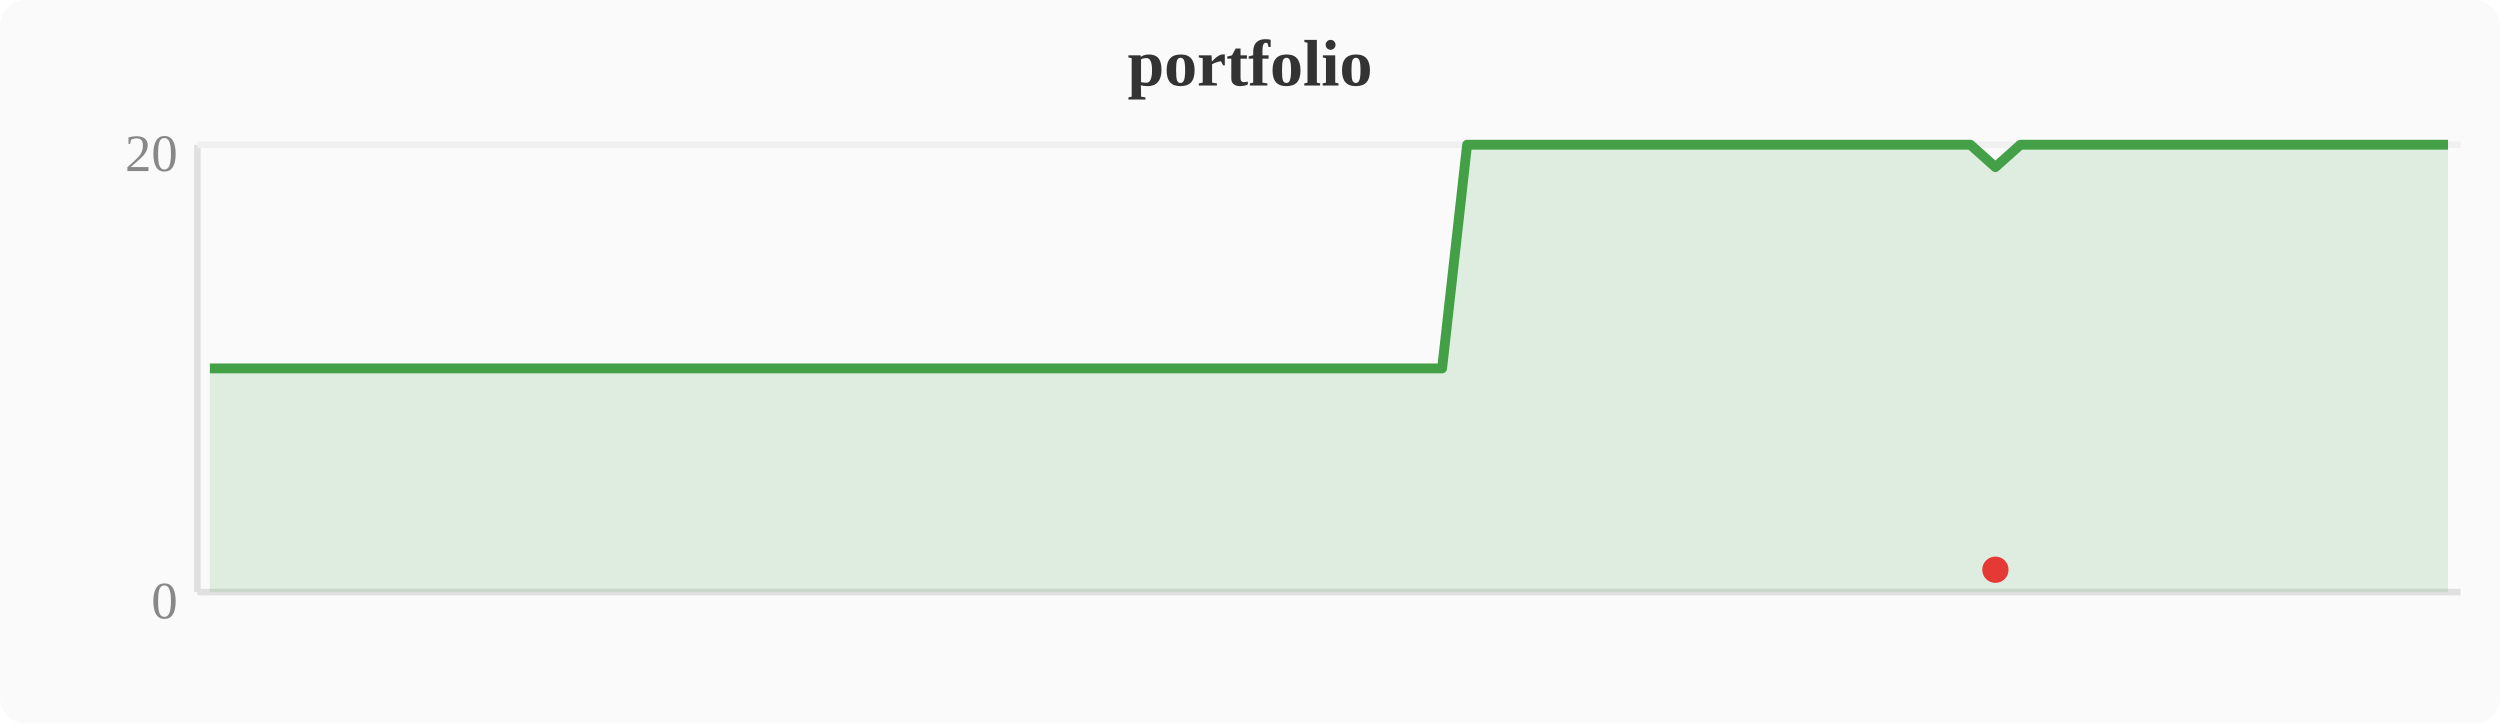
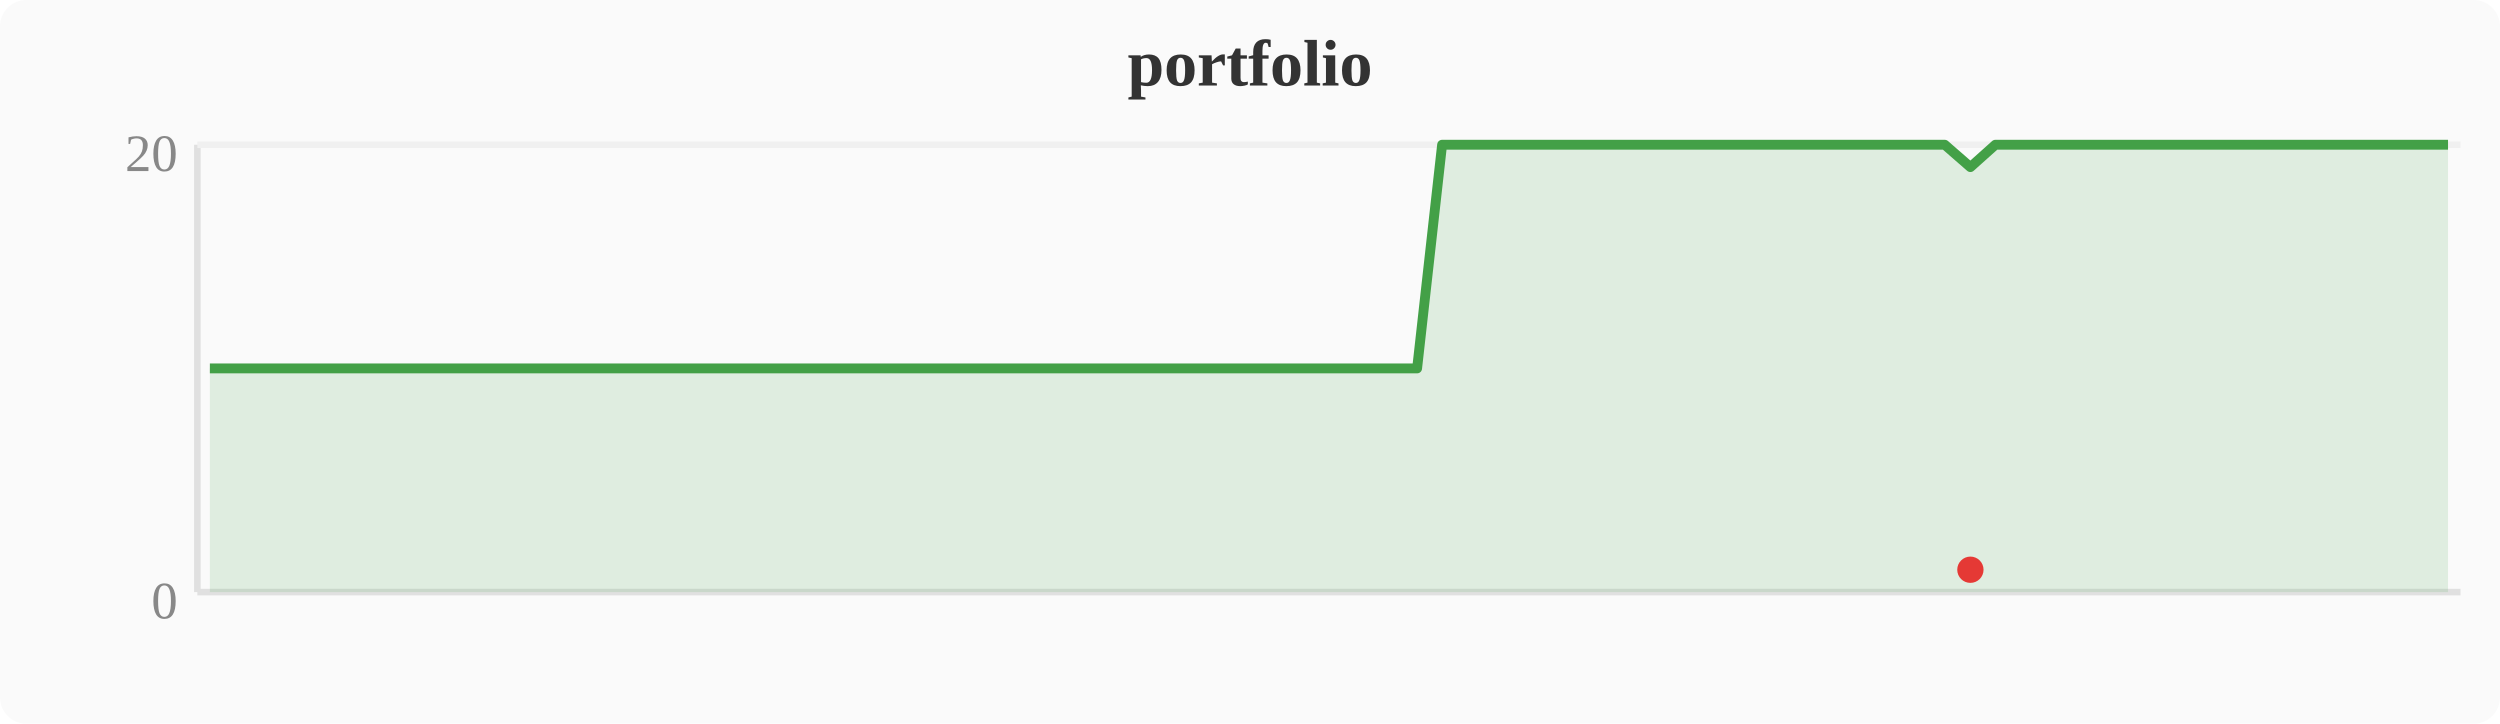
<svg xmlns="http://www.w3.org/2000/svg" width="380" height="110" viewBox="0 0 380 110">
  <rect width="380" height="110" fill="#fafafa" rx="4" />
  <text x="190" y="13" text-anchor="middle" font-size="10" font-weight="bold" fill="#333">portfolio</text>
  <line x1="30" y1="22" x2="30" y2="90" stroke="#e0e0e0" stroke-width="1" />
  <line x1="30" y1="90" x2="374" y2="90" stroke="#e0e0e0" stroke-width="1" />
  <line x1="30" y1="22" x2="374" y2="22" stroke="#f0f0f0" stroke-width="1" />
  <text x="27" y="94" text-anchor="end" font-size="8" fill="#888">0</text>
  <text x="27" y="26" text-anchor="end" font-size="8" fill="#888">20</text>
-   <polygon points="31.9,56.0 35.7,56.0 39.6,56.0 43.4,56.0 47.2,56.0 51.0,56.0 54.8,56.0 58.7,56.0 62.5,56.0 66.3,56.0 70.1,56.0 74.0,56.0 77.8,56.0 81.6,56.0 85.4,56.0 89.2,56.0 93.1,56.0 96.9,56.0 100.7,56.0 104.5,56.0 108.4,56.0 112.2,56.0 116.0,56.0 119.8,56.0 123.6,56.0 127.5,56.0 131.3,56.0 135.1,56.0 138.9,56.0 142.8,56.0 146.6,56.0 150.4,56.0 154.2,56.0 158.0,56.0 161.9,56.0 165.7,56.0 169.5,56.0 173.3,56.0 177.2,56.0 181.0,56.0 184.8,56.0 188.6,56.0 192.4,56.0 196.3,56.0 200.1,56.0 203.9,56.0 207.7,56.0 211.6,56.0 215.4,56.0 219.2,56.0 223.0,22.0 226.8,22.0 230.7,22.0 234.5,22.0 238.3,22.0 242.1,22.0 246.0,22.0 249.8,22.0 253.6,22.0 257.4,22.0 261.2,22.0 265.1,22.0 268.9,22.0 272.7,22.0 276.5,22.0 280.4,22.0 284.2,22.0 288.0,22.0 291.8,22.0 295.6,22.0 299.5,22.0 303.3,25.4 307.1,22.0 310.9,22.0 314.8,22.0 318.6,22.0 322.4,22.0 326.2,22.0 330.0,22.0 333.9,22.0 337.7,22.0 341.5,22.0 345.3,22.0 349.2,22.0 353.0,22.0 356.8,22.0 360.6,22.0 364.4,22.0 368.3,22.0 372.1,22.0 372.1,90 31.9,90" fill="#43a047" opacity="0.15" />
-   <polyline points="31.9,56.0 35.7,56.0 39.6,56.0 43.4,56.0 47.2,56.0 51.0,56.0 54.8,56.0 58.7,56.0 62.5,56.0 66.3,56.0 70.1,56.0 74.0,56.0 77.8,56.0 81.6,56.0 85.4,56.0 89.2,56.0 93.1,56.0 96.9,56.0 100.7,56.0 104.5,56.0 108.4,56.0 112.2,56.0 116.0,56.0 119.8,56.0 123.6,56.0 127.5,56.0 131.3,56.0 135.1,56.0 138.9,56.0 142.8,56.0 146.6,56.0 150.4,56.0 154.2,56.0 158.0,56.0 161.9,56.0 165.7,56.0 169.5,56.0 173.3,56.0 177.2,56.0 181.0,56.0 184.8,56.0 188.6,56.0 192.4,56.0 196.3,56.0 200.1,56.0 203.9,56.0 207.7,56.0 211.6,56.0 215.4,56.0 219.2,56.0 223.0,22.0 226.8,22.0 230.7,22.0 234.5,22.0 238.3,22.0 242.1,22.0 246.0,22.0 249.8,22.0 253.6,22.0 257.4,22.0 261.2,22.0 265.1,22.0 268.9,22.0 272.7,22.0 276.5,22.0 280.4,22.0 284.2,22.0 288.0,22.0 291.8,22.0 295.6,22.0 299.5,22.0 303.3,25.4 307.1,22.0 310.9,22.0 314.8,22.0 318.6,22.0 322.4,22.0 326.2,22.0 330.0,22.0 333.9,22.0 337.7,22.0 341.5,22.0 345.3,22.0 349.2,22.0 353.0,22.0 356.8,22.0 360.6,22.0 364.4,22.0 368.3,22.0 372.1,22.0" fill="none" stroke="#43a047" stroke-width="1.5" stroke-linejoin="round" />
-   <circle cx="303.3" cy="86.6" r="2" fill="#e53935" />
+   <polygon points="31.9,56.0 35.7,56.0 39.6,56.0 43.4,56.0 47.2,56.0 51.0,56.0 54.8,56.0 58.7,56.0 62.5,56.0 66.3,56.0 70.1,56.0 74.0,56.0 77.8,56.0 81.6,56.0 85.4,56.0 89.2,56.0 93.1,56.0 96.9,56.0 100.7,56.0 104.5,56.0 108.4,56.0 112.2,56.0 116.0,56.0 119.8,56.0 123.6,56.0 127.5,56.0 131.3,56.0 135.1,56.0 138.9,56.0 142.8,56.0 146.6,56.0 150.4,56.0 154.2,56.0 158.0,56.0 161.9,56.0 165.7,56.0 169.5,56.0 173.3,56.0 177.2,56.0 181.0,56.0 184.8,56.0 188.6,56.0 192.4,56.0 196.3,56.0 200.1,56.0 203.9,56.0 207.7,56.0 211.6,56.0 215.4,56.0 219.2,22.0 223.0,22.0 226.8,22.0 230.7,22.0 234.5,22.0 238.3,22.0 242.1,22.0 246.0,22.0 249.8,22.0 253.6,22.0 257.4,22.0 261.2,22.0 265.1,22.0 268.9,22.0 272.7,22.0 276.5,22.0 280.4,22.0 284.2,22.0 288.0,22.0 291.8,22.0 295.6,22.0 299.5,25.4 303.3,22.0 307.1,22.0 310.9,22.0 314.8,22.0 318.6,22.0 322.4,22.0 326.2,22.0 330.0,22.0 333.9,22.0 337.7,22.0 341.5,22.0 345.3,22.0 349.2,22.0 353.0,22.0 356.8,22.0 360.6,22.0 364.4,22.0 368.3,22.0 372.1,22.0 372.1,90 31.9,90" fill="#43a047" opacity="0.15" />
+   <polyline points="31.9,56.0 35.7,56.0 39.6,56.0 43.4,56.0 47.2,56.0 51.0,56.0 54.8,56.0 58.7,56.0 62.5,56.0 66.3,56.0 70.1,56.0 74.0,56.0 77.8,56.0 81.6,56.0 85.4,56.0 89.2,56.0 93.1,56.0 96.9,56.0 100.7,56.0 104.5,56.0 108.4,56.0 112.2,56.0 116.0,56.0 119.8,56.0 123.6,56.0 127.5,56.0 131.3,56.0 135.1,56.0 138.9,56.0 142.8,56.0 146.6,56.0 150.4,56.0 154.2,56.0 158.0,56.0 161.9,56.0 165.7,56.0 169.5,56.0 173.3,56.0 177.2,56.0 181.0,56.0 184.8,56.0 188.6,56.0 192.4,56.0 196.3,56.0 200.1,56.0 203.9,56.0 207.7,56.0 211.6,56.0 215.4,56.0 219.2,22.0 223.0,22.0 226.8,22.0 230.7,22.0 234.5,22.0 238.3,22.0 242.1,22.0 246.0,22.0 249.8,22.0 253.6,22.0 257.4,22.0 261.2,22.0 265.1,22.0 268.9,22.0 272.7,22.0 276.5,22.0 280.4,22.0 284.2,22.0 288.0,22.0 291.8,22.0 295.6,22.0 299.5,25.4 303.3,22.0 307.1,22.0 310.9,22.0 314.8,22.0 318.6,22.0 322.4,22.0 326.2,22.0 330.0,22.0 333.9,22.0 337.7,22.0 341.5,22.0 345.3,22.0 349.2,22.0 353.0,22.0 356.8,22.0 360.6,22.0 364.4,22.0 368.3,22.0 372.1,22.0" fill="none" stroke="#43a047" stroke-width="1.5" stroke-linejoin="round" />
+   <circle cx="299.5" cy="86.6" r="2" fill="#e53935" />
</svg>
